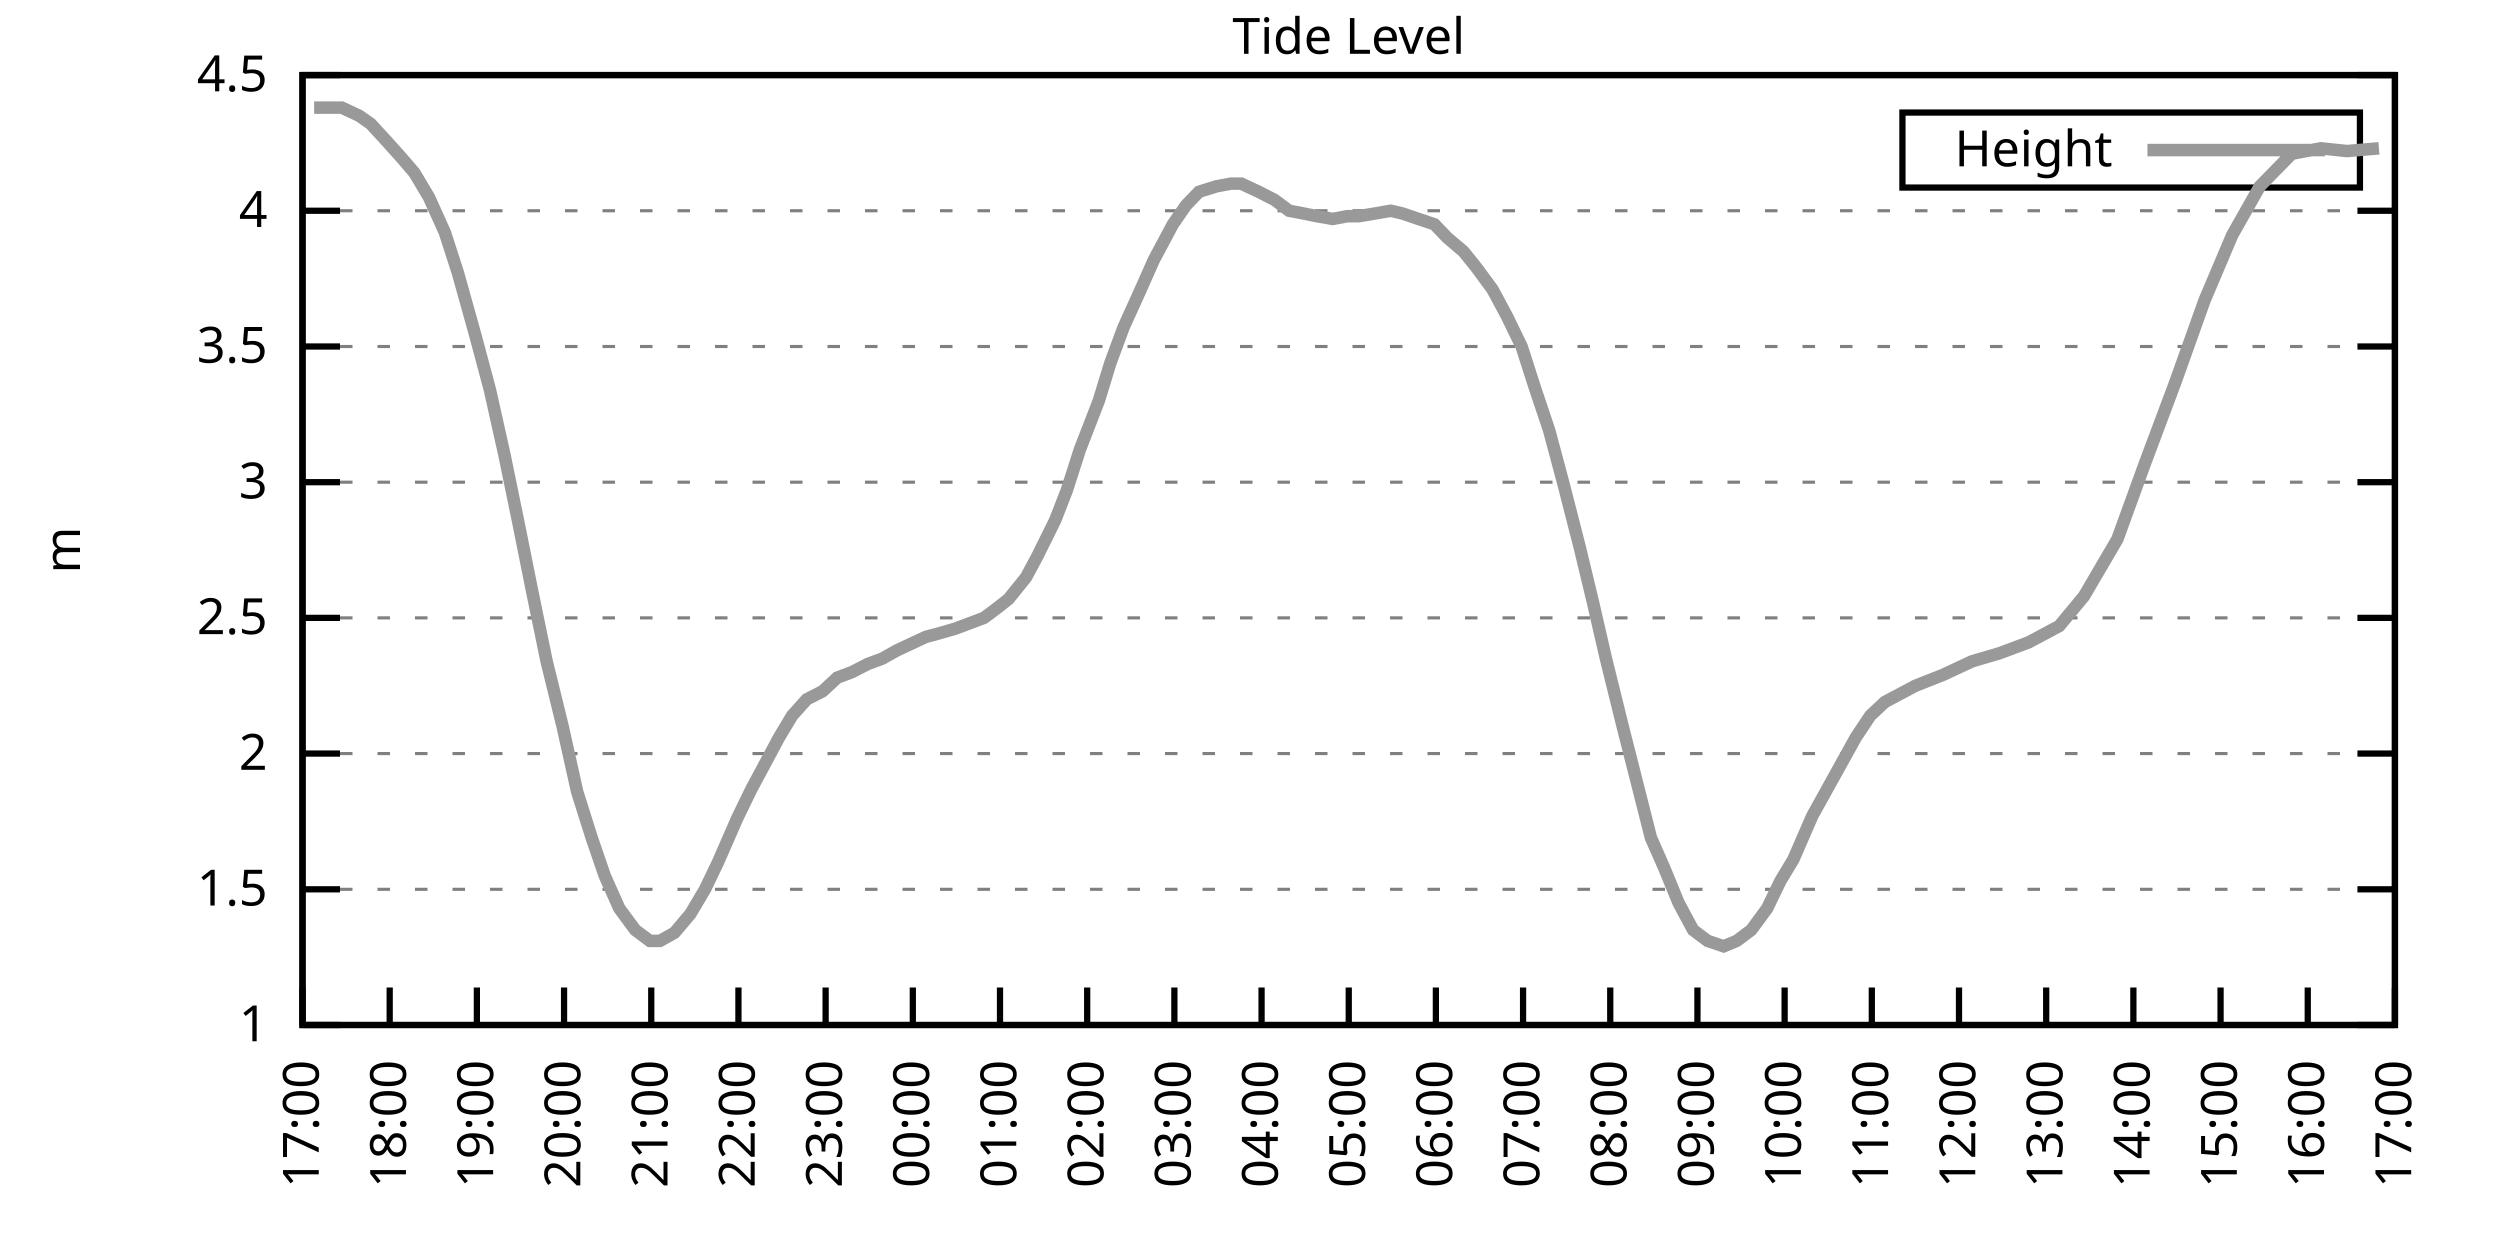
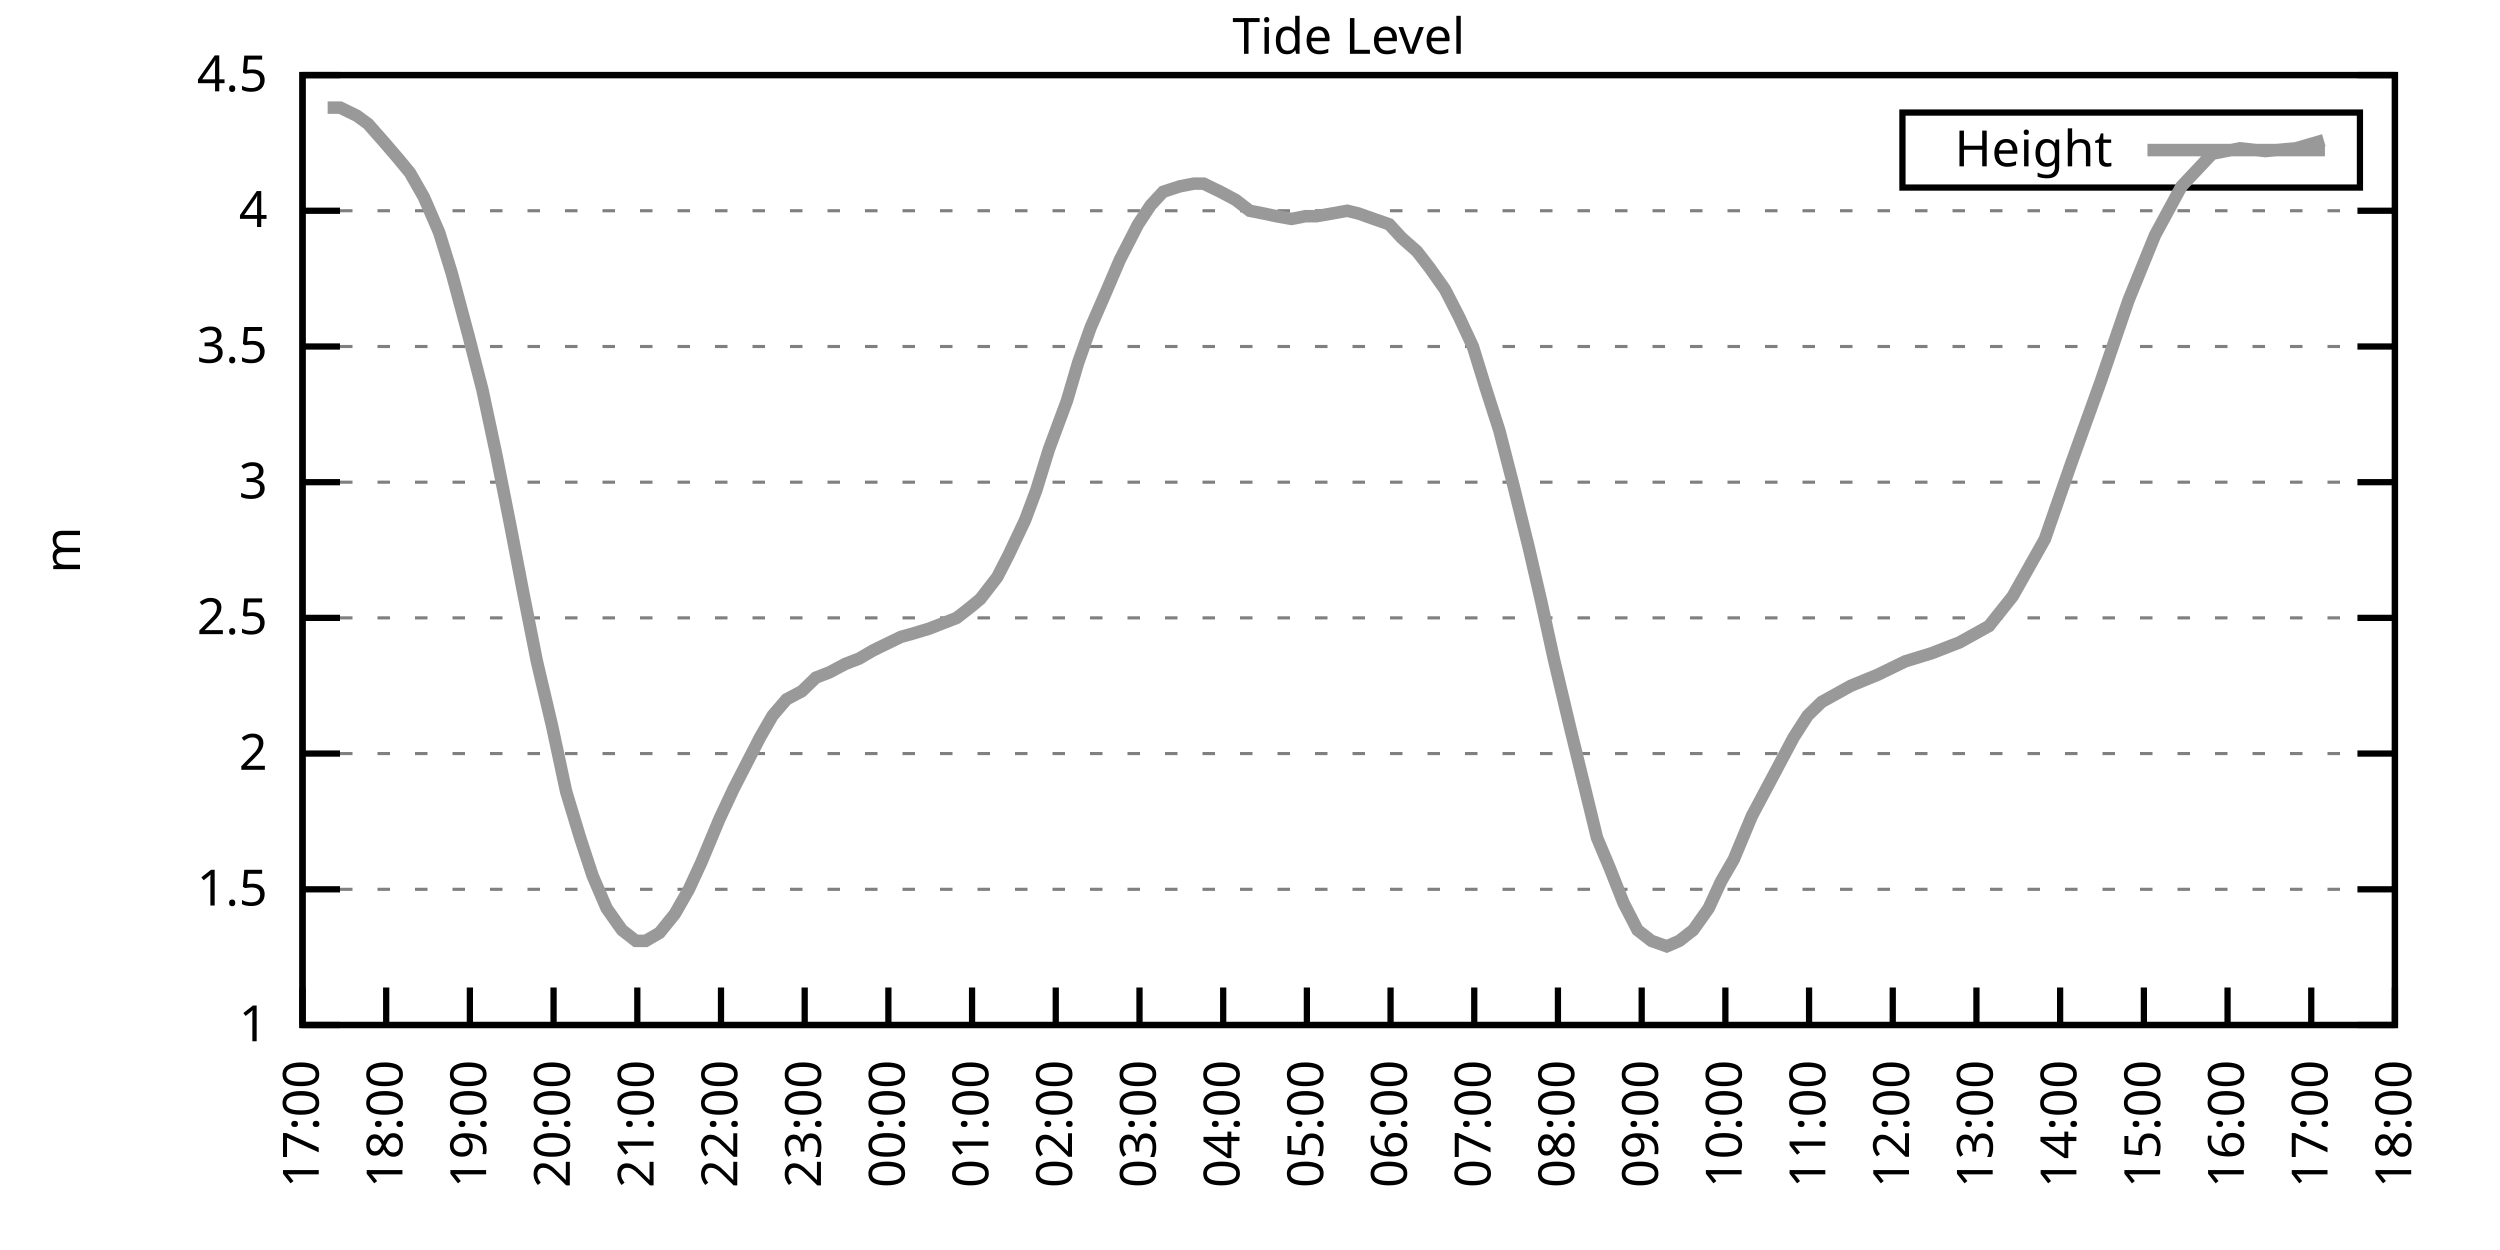
<svg xmlns="http://www.w3.org/2000/svg" xmlns:xlink="http://www.w3.org/1999/xlink" width="400" height="200" viewBox="0 0 400 200">
  <g id="gnuplot_canvas">
    <rect x="0" y="0" width="400" height="200" fill="none" />
    <defs>
      <circle id="gpDot" r="0.5" stroke-width="0.5" stroke="currentColor" />
      <path id="gpPt0" stroke-width="0.333" stroke="currentColor" d="M-1,0 h2 M0,-1 v2" />
      <path id="gpPt1" stroke-width="0.333" stroke="currentColor" d="M-1,-1 L1,1 M1,-1 L-1,1" />
      <path id="gpPt2" stroke-width="0.333" stroke="currentColor" d="M-1,0 L1,0 M0,-1 L0,1 M-1,-1 L1,1 M-1,1 L1,-1" />
      <rect id="gpPt3" stroke-width="0.333" stroke="currentColor" x="-1" y="-1" width="2" height="2" />
      <rect id="gpPt4" stroke-width="0.333" stroke="currentColor" fill="currentColor" x="-1" y="-1" width="2" height="2" />
      <circle id="gpPt5" stroke-width="0.333" stroke="currentColor" cx="0" cy="0" r="1" />
      <use xlink:href="#gpPt5" id="gpPt6" fill="currentColor" stroke="none" />
      <path id="gpPt7" stroke-width="0.333" stroke="currentColor" d="M0,-1.33 L-1.33,0.67 L1.33,0.67 z" />
      <use xlink:href="#gpPt7" id="gpPt8" fill="currentColor" stroke="none" />
      <use xlink:href="#gpPt7" id="gpPt9" stroke="currentColor" transform="rotate(180)" />
      <use xlink:href="#gpPt9" id="gpPt10" fill="currentColor" stroke="none" />
      <use xlink:href="#gpPt3" id="gpPt11" stroke="currentColor" transform="rotate(45)" />
      <use xlink:href="#gpPt11" id="gpPt12" fill="currentColor" stroke="none" />
      <path id="gpPt13" stroke-width="0.333" stroke="currentColor" d="M0,1.330 L1.265,0.411 L0.782,-1.067 L-0.782,-1.076 L-1.265,0.411 z" />
      <use xlink:href="#gpPt13" id="gpPt14" fill="currentColor" stroke="none" />
      <filter id="textbox" filterUnits="objectBoundingBox" x="0" y="0" height="1" width="1">
        <feFlood flood-color="white" flood-opacity="1" result="bgnd" />
        <feComposite in="SourceGraphic" in2="bgnd" operator="atop" />
      </filter>
      <filter id="greybox" filterUnits="objectBoundingBox" x="0" y="0" height="1" width="1">
        <feFlood flood-color="lightgrey" flood-opacity="1" result="grey" />
        <feComposite in="SourceGraphic" in2="grey" operator="atop" />
      </filter>
    </defs>
    <g fill="none" color="white" stroke="currentColor" stroke-width="1.00" stroke-linecap="butt" stroke-linejoin="miter">
</g>
    <g fill="none" color="black" stroke="currentColor" stroke-width="1.00" stroke-linecap="butt" stroke-linejoin="miter">
      <g stroke="none" shape-rendering="crispEdges">
        <polygon fill="rgb(255, 255, 255)" points="48.40,164.00 383.18,164.00 383.18,12.02 48.40,12.02 " />
      </g>
    </g>
    <g fill="none" color="black" stroke="currentColor" stroke-width="1.00" stroke-linecap="butt" stroke-linejoin="miter">
</g>
    <g fill="none" color="black" stroke="black" stroke-width="0.50" stroke-linecap="butt" stroke-linejoin="miter">
</g>
    <g fill="none" color="gray" stroke="currentColor" stroke-width="0.50" stroke-linecap="butt" stroke-linejoin="miter">
      <path stroke="gray" stroke-dasharray="2,4" class="gridline" d="M48.40,164.00 L383.19,164.00  " />
    </g>
    <g fill="none" color="gray" stroke="gray" stroke-width="1.00" stroke-linecap="butt" stroke-linejoin="miter">
</g>
    <g fill="none" color="black" stroke="currentColor" stroke-width="1.00" stroke-linecap="butt" stroke-linejoin="miter">
      <path stroke="black" d="M48.40,164.00 L54.40,164.00 M383.19,164.00 L377.19,164.00  " />
      <g transform="translate(42.80,166.60)" stroke="none" fill="black" font-family="Sans" font-size="8.00" text-anchor="end">
        <text>
          <tspan font-family="Sans"> 1</tspan>
        </text>
      </g>
    </g>
    <g fill="none" color="black" stroke="currentColor" stroke-width="1.00" stroke-linecap="butt" stroke-linejoin="miter">
</g>
    <g fill="none" color="black" stroke="black" stroke-width="0.50" stroke-linecap="butt" stroke-linejoin="miter">
</g>
    <g fill="none" color="gray" stroke="currentColor" stroke-width="0.50" stroke-linecap="butt" stroke-linejoin="miter">
      <path stroke="gray" stroke-dasharray="2,4" class="gridline" d="M48.40,142.29 L383.19,142.29  " />
    </g>
    <g fill="none" color="gray" stroke="gray" stroke-width="1.00" stroke-linecap="butt" stroke-linejoin="miter">
</g>
    <g fill="none" color="black" stroke="currentColor" stroke-width="1.00" stroke-linecap="butt" stroke-linejoin="miter">
      <path stroke="black" d="M48.40,142.29 L54.40,142.29 M383.19,142.29 L377.19,142.29  " />
      <g transform="translate(42.80,144.89)" stroke="none" fill="black" font-family="Sans" font-size="8.00" text-anchor="end">
        <text>
          <tspan font-family="Sans"> 1.5</tspan>
        </text>
      </g>
    </g>
    <g fill="none" color="black" stroke="currentColor" stroke-width="1.00" stroke-linecap="butt" stroke-linejoin="miter">
</g>
    <g fill="none" color="black" stroke="black" stroke-width="0.50" stroke-linecap="butt" stroke-linejoin="miter">
</g>
    <g fill="none" color="gray" stroke="currentColor" stroke-width="0.50" stroke-linecap="butt" stroke-linejoin="miter">
      <path stroke="gray" stroke-dasharray="2,4" class="gridline" d="M48.40,120.57 L383.19,120.57  " />
    </g>
    <g fill="none" color="gray" stroke="gray" stroke-width="1.00" stroke-linecap="butt" stroke-linejoin="miter">
</g>
    <g fill="none" color="black" stroke="currentColor" stroke-width="1.00" stroke-linecap="butt" stroke-linejoin="miter">
      <path stroke="black" d="M48.40,120.57 L54.40,120.57 M383.19,120.57 L377.19,120.57  " />
      <g transform="translate(42.80,123.17)" stroke="none" fill="black" font-family="Sans" font-size="8.00" text-anchor="end">
        <text>
          <tspan font-family="Sans"> 2</tspan>
        </text>
      </g>
    </g>
    <g fill="none" color="black" stroke="currentColor" stroke-width="1.00" stroke-linecap="butt" stroke-linejoin="miter">
</g>
    <g fill="none" color="black" stroke="black" stroke-width="0.50" stroke-linecap="butt" stroke-linejoin="miter">
</g>
    <g fill="none" color="gray" stroke="currentColor" stroke-width="0.50" stroke-linecap="butt" stroke-linejoin="miter">
      <path stroke="gray" stroke-dasharray="2,4" class="gridline" d="M48.40,98.86 L383.19,98.86  " />
    </g>
    <g fill="none" color="gray" stroke="gray" stroke-width="1.00" stroke-linecap="butt" stroke-linejoin="miter">
</g>
    <g fill="none" color="black" stroke="currentColor" stroke-width="1.00" stroke-linecap="butt" stroke-linejoin="miter">
      <path stroke="black" d="M48.40,98.86 L54.40,98.86 M383.19,98.86 L377.19,98.86  " />
      <g transform="translate(42.80,101.46)" stroke="none" fill="black" font-family="Sans" font-size="8.00" text-anchor="end">
        <text>
          <tspan font-family="Sans"> 2.5</tspan>
        </text>
      </g>
    </g>
    <g fill="none" color="black" stroke="currentColor" stroke-width="1.00" stroke-linecap="butt" stroke-linejoin="miter">
</g>
    <g fill="none" color="black" stroke="black" stroke-width="0.50" stroke-linecap="butt" stroke-linejoin="miter">
</g>
    <g fill="none" color="gray" stroke="currentColor" stroke-width="0.50" stroke-linecap="butt" stroke-linejoin="miter">
      <path stroke="gray" stroke-dasharray="2,4" class="gridline" d="M48.40,77.15 L383.19,77.15  " />
    </g>
    <g fill="none" color="gray" stroke="gray" stroke-width="1.00" stroke-linecap="butt" stroke-linejoin="miter">
</g>
    <g fill="none" color="black" stroke="currentColor" stroke-width="1.00" stroke-linecap="butt" stroke-linejoin="miter">
      <path stroke="black" d="M48.40,77.15 L54.40,77.15 M383.19,77.15 L377.19,77.15  " />
      <g transform="translate(42.80,79.75)" stroke="none" fill="black" font-family="Sans" font-size="8.00" text-anchor="end">
        <text>
          <tspan font-family="Sans"> 3</tspan>
        </text>
      </g>
    </g>
    <g fill="none" color="black" stroke="currentColor" stroke-width="1.00" stroke-linecap="butt" stroke-linejoin="miter">
</g>
    <g fill="none" color="black" stroke="black" stroke-width="0.50" stroke-linecap="butt" stroke-linejoin="miter">
</g>
    <g fill="none" color="gray" stroke="currentColor" stroke-width="0.50" stroke-linecap="butt" stroke-linejoin="miter">
      <path stroke="gray" stroke-dasharray="2,4" class="gridline" d="M48.40,55.44 L383.19,55.44  " />
    </g>
    <g fill="none" color="gray" stroke="gray" stroke-width="1.00" stroke-linecap="butt" stroke-linejoin="miter">
</g>
    <g fill="none" color="black" stroke="currentColor" stroke-width="1.00" stroke-linecap="butt" stroke-linejoin="miter">
      <path stroke="black" d="M48.40,55.44 L54.40,55.44 M383.19,55.44 L377.19,55.44  " />
      <g transform="translate(42.80,58.04)" stroke="none" fill="black" font-family="Sans" font-size="8.00" text-anchor="end">
        <text>
          <tspan font-family="Sans"> 3.5</tspan>
        </text>
      </g>
    </g>
    <g fill="none" color="black" stroke="currentColor" stroke-width="1.00" stroke-linecap="butt" stroke-linejoin="miter">
</g>
    <g fill="none" color="black" stroke="black" stroke-width="0.50" stroke-linecap="butt" stroke-linejoin="miter">
</g>
    <g fill="none" color="gray" stroke="currentColor" stroke-width="0.50" stroke-linecap="butt" stroke-linejoin="miter">
      <path stroke="gray" stroke-dasharray="2,4" class="gridline" d="M48.40,33.72 L383.19,33.72  " />
    </g>
    <g fill="none" color="gray" stroke="gray" stroke-width="1.00" stroke-linecap="butt" stroke-linejoin="miter">
</g>
    <g fill="none" color="black" stroke="currentColor" stroke-width="1.00" stroke-linecap="butt" stroke-linejoin="miter">
      <path stroke="black" d="M48.40,33.72 L54.40,33.72 M383.19,33.72 L377.19,33.72  " />
      <g transform="translate(42.80,36.32)" stroke="none" fill="black" font-family="Sans" font-size="8.00" text-anchor="end">
        <text>
          <tspan font-family="Sans"> 4</tspan>
        </text>
      </g>
    </g>
    <g fill="none" color="black" stroke="currentColor" stroke-width="1.00" stroke-linecap="butt" stroke-linejoin="miter">
</g>
    <g fill="none" color="black" stroke="black" stroke-width="0.50" stroke-linecap="butt" stroke-linejoin="miter">
</g>
    <g fill="none" color="gray" stroke="currentColor" stroke-width="0.50" stroke-linecap="butt" stroke-linejoin="miter">
      <path stroke="gray" stroke-dasharray="2,4" class="gridline" d="M48.40,12.01 L383.19,12.01  " />
    </g>
    <g fill="none" color="gray" stroke="gray" stroke-width="1.00" stroke-linecap="butt" stroke-linejoin="miter">
</g>
    <g fill="none" color="black" stroke="currentColor" stroke-width="1.00" stroke-linecap="butt" stroke-linejoin="miter">
      <path stroke="black" d="M48.40,12.01 L54.40,12.01 M383.19,12.01 L377.19,12.01  " />
      <g transform="translate(42.80,14.61)" stroke="none" fill="black" font-family="Sans" font-size="8.00" text-anchor="end">
        <text>
          <tspan font-family="Sans"> 4.5</tspan>
        </text>
      </g>
    </g>
    <g fill="none" color="black" stroke="currentColor" stroke-width="1.00" stroke-linecap="butt" stroke-linejoin="miter">
      <path stroke="black" d="M48.40,164.00 L48.40,158.00  " />
      <g transform="translate(51.00,169.60) rotate(270.00)" stroke="none" fill="black" font-family="Sans" font-size="8.00" text-anchor="end">
        <text>
          <tspan font-family="Sans">17:00</tspan>
        </text>
      </g>
    </g>
    <g fill="none" color="black" stroke="currentColor" stroke-width="1.00" stroke-linecap="butt" stroke-linejoin="miter">
-       <path stroke="black" d="M62.35,164.00 L62.35,158.00  " />
-       <g transform="translate(64.95,169.60) rotate(270.00)" stroke="none" fill="black" font-family="Sans" font-size="8.00" text-anchor="end">
+       <path stroke="black" d="M61.79,164.00 L61.79,158.00  " />
+       <g transform="translate(64.39,169.60) rotate(270.00)" stroke="none" fill="black" font-family="Sans" font-size="8.00" text-anchor="end">
        <text>
          <tspan font-family="Sans">18:00</tspan>
        </text>
      </g>
    </g>
    <g fill="none" color="black" stroke="currentColor" stroke-width="1.00" stroke-linecap="butt" stroke-linejoin="miter">
-       <path stroke="black" d="M76.30,164.00 L76.30,158.00  " />
-       <g transform="translate(78.90,169.60) rotate(270.00)" stroke="none" fill="black" font-family="Sans" font-size="8.00" text-anchor="end">
+       <path stroke="black" d="M75.18,164.00 L75.18,158.00  " />
+       <g transform="translate(77.78,169.60) rotate(270.00)" stroke="none" fill="black" font-family="Sans" font-size="8.00" text-anchor="end">
        <text>
          <tspan font-family="Sans">19:00</tspan>
        </text>
      </g>
    </g>
    <g fill="none" color="black" stroke="currentColor" stroke-width="1.00" stroke-linecap="butt" stroke-linejoin="miter">
-       <path stroke="black" d="M90.25,164.00 L90.25,158.00  " />
-       <g transform="translate(92.85,169.60) rotate(270.00)" stroke="none" fill="black" font-family="Sans" font-size="8.00" text-anchor="end">
+       <path stroke="black" d="M88.57,164.00 L88.57,158.00  " />
+       <g transform="translate(91.17,169.60) rotate(270.00)" stroke="none" fill="black" font-family="Sans" font-size="8.00" text-anchor="end">
        <text>
          <tspan font-family="Sans">20:00</tspan>
        </text>
      </g>
    </g>
    <g fill="none" color="black" stroke="currentColor" stroke-width="1.00" stroke-linecap="butt" stroke-linejoin="miter">
-       <path stroke="black" d="M104.20,164.00 L104.20,158.00  " />
-       <g transform="translate(106.80,169.60) rotate(270.00)" stroke="none" fill="black" font-family="Sans" font-size="8.00" text-anchor="end">
+       <path stroke="black" d="M101.97,164.00 L101.97,158.00  " />
+       <g transform="translate(104.57,169.60) rotate(270.00)" stroke="none" fill="black" font-family="Sans" font-size="8.00" text-anchor="end">
        <text>
          <tspan font-family="Sans">21:00</tspan>
        </text>
      </g>
    </g>
    <g fill="none" color="black" stroke="currentColor" stroke-width="1.00" stroke-linecap="butt" stroke-linejoin="miter">
-       <path stroke="black" d="M118.15,164.00 L118.15,158.00  " />
-       <g transform="translate(120.75,169.60) rotate(270.00)" stroke="none" fill="black" font-family="Sans" font-size="8.00" text-anchor="end">
+       <path stroke="black" d="M115.36,164.00 L115.36,158.00  " />
+       <g transform="translate(117.96,169.60) rotate(270.00)" stroke="none" fill="black" font-family="Sans" font-size="8.00" text-anchor="end">
        <text>
          <tspan font-family="Sans">22:00</tspan>
        </text>
      </g>
    </g>
    <g fill="none" color="black" stroke="currentColor" stroke-width="1.00" stroke-linecap="butt" stroke-linejoin="miter">
-       <path stroke="black" d="M132.10,164.00 L132.10,158.00  " />
-       <g transform="translate(134.70,169.60) rotate(270.00)" stroke="none" fill="black" font-family="Sans" font-size="8.00" text-anchor="end">
+       <path stroke="black" d="M128.75,164.00 L128.75,158.00  " />
+       <g transform="translate(131.35,169.60) rotate(270.00)" stroke="none" fill="black" font-family="Sans" font-size="8.00" text-anchor="end">
        <text>
          <tspan font-family="Sans">23:00</tspan>
        </text>
      </g>
    </g>
    <g fill="none" color="black" stroke="currentColor" stroke-width="1.00" stroke-linecap="butt" stroke-linejoin="miter">
-       <path stroke="black" d="M146.05,164.00 L146.05,158.00  " />
-       <g transform="translate(148.65,169.60) rotate(270.00)" stroke="none" fill="black" font-family="Sans" font-size="8.00" text-anchor="end">
+       <path stroke="black" d="M142.14,164.00 L142.14,158.00  " />
+       <g transform="translate(144.74,169.60) rotate(270.00)" stroke="none" fill="black" font-family="Sans" font-size="8.00" text-anchor="end">
        <text>
          <tspan font-family="Sans">00:00</tspan>
        </text>
      </g>
    </g>
    <g fill="none" color="black" stroke="currentColor" stroke-width="1.00" stroke-linecap="butt" stroke-linejoin="miter">
-       <path stroke="black" d="M160.00,164.00 L160.00,158.00  " />
-       <g transform="translate(162.60,169.60) rotate(270.00)" stroke="none" fill="black" font-family="Sans" font-size="8.00" text-anchor="end">
+       <path stroke="black" d="M155.53,164.00 L155.53,158.00  " />
+       <g transform="translate(158.13,169.60) rotate(270.00)" stroke="none" fill="black" font-family="Sans" font-size="8.00" text-anchor="end">
        <text>
          <tspan font-family="Sans">01:00</tspan>
        </text>
      </g>
    </g>
    <g fill="none" color="black" stroke="currentColor" stroke-width="1.00" stroke-linecap="butt" stroke-linejoin="miter">
-       <path stroke="black" d="M173.95,164.00 L173.95,158.00  " />
-       <g transform="translate(176.55,169.60) rotate(270.00)" stroke="none" fill="black" font-family="Sans" font-size="8.00" text-anchor="end">
+       <path stroke="black" d="M168.92,164.00 L168.92,158.00  " />
+       <g transform="translate(171.52,169.60) rotate(270.00)" stroke="none" fill="black" font-family="Sans" font-size="8.00" text-anchor="end">
        <text>
          <tspan font-family="Sans">02:00</tspan>
        </text>
      </g>
    </g>
    <g fill="none" color="black" stroke="currentColor" stroke-width="1.00" stroke-linecap="butt" stroke-linejoin="miter">
-       <path stroke="black" d="M187.90,164.00 L187.90,158.00  " />
-       <g transform="translate(190.50,169.60) rotate(270.00)" stroke="none" fill="black" font-family="Sans" font-size="8.00" text-anchor="end">
+       <path stroke="black" d="M182.32,164.00 L182.32,158.00  " />
+       <g transform="translate(184.92,169.60) rotate(270.00)" stroke="none" fill="black" font-family="Sans" font-size="8.00" text-anchor="end">
        <text>
          <tspan font-family="Sans">03:00</tspan>
        </text>
      </g>
    </g>
    <g fill="none" color="black" stroke="currentColor" stroke-width="1.00" stroke-linecap="butt" stroke-linejoin="miter">
-       <path stroke="black" d="M201.85,164.00 L201.85,158.00  " />
-       <g transform="translate(204.45,169.60) rotate(270.00)" stroke="none" fill="black" font-family="Sans" font-size="8.00" text-anchor="end">
+       <path stroke="black" d="M195.71,164.00 L195.71,158.00  " />
+       <g transform="translate(198.31,169.60) rotate(270.00)" stroke="none" fill="black" font-family="Sans" font-size="8.00" text-anchor="end">
        <text>
          <tspan font-family="Sans">04:00</tspan>
        </text>
      </g>
    </g>
    <g fill="none" color="black" stroke="currentColor" stroke-width="1.00" stroke-linecap="butt" stroke-linejoin="miter">
-       <path stroke="black" d="M215.80,164.00 L215.80,158.00  " />
-       <g transform="translate(218.40,169.60) rotate(270.00)" stroke="none" fill="black" font-family="Sans" font-size="8.00" text-anchor="end">
+       <path stroke="black" d="M209.10,164.00 L209.10,158.00  " />
+       <g transform="translate(211.70,169.60) rotate(270.00)" stroke="none" fill="black" font-family="Sans" font-size="8.00" text-anchor="end">
        <text>
          <tspan font-family="Sans">05:00</tspan>
        </text>
      </g>
    </g>
    <g fill="none" color="black" stroke="currentColor" stroke-width="1.00" stroke-linecap="butt" stroke-linejoin="miter">
-       <path stroke="black" d="M229.74,164.00 L229.74,158.00  " />
-       <g transform="translate(232.34,169.60) rotate(270.00)" stroke="none" fill="black" font-family="Sans" font-size="8.00" text-anchor="end">
+       <path stroke="black" d="M222.49,164.00 L222.49,158.00  " />
+       <g transform="translate(225.09,169.60) rotate(270.00)" stroke="none" fill="black" font-family="Sans" font-size="8.00" text-anchor="end">
        <text>
          <tspan font-family="Sans">06:00</tspan>
        </text>
      </g>
    </g>
    <g fill="none" color="black" stroke="currentColor" stroke-width="1.00" stroke-linecap="butt" stroke-linejoin="miter">
-       <path stroke="black" d="M243.69,164.00 L243.69,158.00  " />
-       <g transform="translate(246.29,169.60) rotate(270.00)" stroke="none" fill="black" font-family="Sans" font-size="8.00" text-anchor="end">
+       <path stroke="black" d="M235.88,164.00 L235.88,158.00  " />
+       <g transform="translate(238.48,169.60) rotate(270.00)" stroke="none" fill="black" font-family="Sans" font-size="8.00" text-anchor="end">
        <text>
          <tspan font-family="Sans">07:00</tspan>
        </text>
      </g>
    </g>
    <g fill="none" color="black" stroke="currentColor" stroke-width="1.00" stroke-linecap="butt" stroke-linejoin="miter">
-       <path stroke="black" d="M257.64,164.00 L257.64,158.00  " />
-       <g transform="translate(260.24,169.60) rotate(270.00)" stroke="none" fill="black" font-family="Sans" font-size="8.00" text-anchor="end">
+       <path stroke="black" d="M249.27,164.00 L249.27,158.00  " />
+       <g transform="translate(251.87,169.60) rotate(270.00)" stroke="none" fill="black" font-family="Sans" font-size="8.00" text-anchor="end">
        <text>
          <tspan font-family="Sans">08:00</tspan>
        </text>
      </g>
    </g>
    <g fill="none" color="black" stroke="currentColor" stroke-width="1.00" stroke-linecap="butt" stroke-linejoin="miter">
-       <path stroke="black" d="M271.59,164.00 L271.59,158.00  " />
-       <g transform="translate(274.19,169.60) rotate(270.00)" stroke="none" fill="black" font-family="Sans" font-size="8.00" text-anchor="end">
+       <path stroke="black" d="M262.67,164.00 L262.67,158.00  " />
+       <g transform="translate(265.27,169.60) rotate(270.00)" stroke="none" fill="black" font-family="Sans" font-size="8.00" text-anchor="end">
        <text>
          <tspan font-family="Sans">09:00</tspan>
        </text>
      </g>
    </g>
    <g fill="none" color="black" stroke="currentColor" stroke-width="1.00" stroke-linecap="butt" stroke-linejoin="miter">
-       <path stroke="black" d="M285.54,164.00 L285.54,158.00  " />
-       <g transform="translate(288.14,169.60) rotate(270.00)" stroke="none" fill="black" font-family="Sans" font-size="8.00" text-anchor="end">
+       <path stroke="black" d="M276.06,164.00 L276.06,158.00  " />
+       <g transform="translate(278.66,169.60) rotate(270.00)" stroke="none" fill="black" font-family="Sans" font-size="8.00" text-anchor="end">
        <text>
          <tspan font-family="Sans">10:00</tspan>
        </text>
      </g>
    </g>
    <g fill="none" color="black" stroke="currentColor" stroke-width="1.00" stroke-linecap="butt" stroke-linejoin="miter">
-       <path stroke="black" d="M299.49,164.00 L299.49,158.00  " />
-       <g transform="translate(302.09,169.60) rotate(270.00)" stroke="none" fill="black" font-family="Sans" font-size="8.00" text-anchor="end">
+       <path stroke="black" d="M289.45,164.00 L289.45,158.00  " />
+       <g transform="translate(292.05,169.60) rotate(270.00)" stroke="none" fill="black" font-family="Sans" font-size="8.00" text-anchor="end">
        <text>
          <tspan font-family="Sans">11:00</tspan>
        </text>
      </g>
    </g>
    <g fill="none" color="black" stroke="currentColor" stroke-width="1.00" stroke-linecap="butt" stroke-linejoin="miter">
-       <path stroke="black" d="M313.44,164.00 L313.44,158.00  " />
-       <g transform="translate(316.04,169.60) rotate(270.00)" stroke="none" fill="black" font-family="Sans" font-size="8.00" text-anchor="end">
+       <path stroke="black" d="M302.84,164.00 L302.84,158.00  " />
+       <g transform="translate(305.44,169.60) rotate(270.00)" stroke="none" fill="black" font-family="Sans" font-size="8.00" text-anchor="end">
        <text>
          <tspan font-family="Sans">12:00</tspan>
        </text>
      </g>
    </g>
    <g fill="none" color="black" stroke="currentColor" stroke-width="1.00" stroke-linecap="butt" stroke-linejoin="miter">
-       <path stroke="black" d="M327.39,164.00 L327.39,158.00  " />
-       <g transform="translate(329.99,169.60) rotate(270.00)" stroke="none" fill="black" font-family="Sans" font-size="8.00" text-anchor="end">
+       <path stroke="black" d="M316.23,164.00 L316.23,158.00  " />
+       <g transform="translate(318.83,169.60) rotate(270.00)" stroke="none" fill="black" font-family="Sans" font-size="8.00" text-anchor="end">
        <text>
          <tspan font-family="Sans">13:00</tspan>
        </text>
      </g>
    </g>
    <g fill="none" color="black" stroke="currentColor" stroke-width="1.00" stroke-linecap="butt" stroke-linejoin="miter">
-       <path stroke="black" d="M341.34,164.00 L341.34,158.00  " />
-       <g transform="translate(343.94,169.60) rotate(270.00)" stroke="none" fill="black" font-family="Sans" font-size="8.00" text-anchor="end">
+       <path stroke="black" d="M329.62,164.00 L329.62,158.00  " />
+       <g transform="translate(332.22,169.60) rotate(270.00)" stroke="none" fill="black" font-family="Sans" font-size="8.00" text-anchor="end">
        <text>
          <tspan font-family="Sans">14:00</tspan>
        </text>
      </g>
    </g>
    <g fill="none" color="black" stroke="currentColor" stroke-width="1.00" stroke-linecap="butt" stroke-linejoin="miter">
-       <path stroke="black" d="M355.29,164.00 L355.29,158.00  " />
-       <g transform="translate(357.89,169.60) rotate(270.00)" stroke="none" fill="black" font-family="Sans" font-size="8.00" text-anchor="end">
+       <path stroke="black" d="M343.02,164.00 L343.02,158.00  " />
+       <g transform="translate(345.62,169.60) rotate(270.00)" stroke="none" fill="black" font-family="Sans" font-size="8.00" text-anchor="end">
        <text>
          <tspan font-family="Sans">15:00</tspan>
        </text>
      </g>
    </g>
    <g fill="none" color="black" stroke="currentColor" stroke-width="1.00" stroke-linecap="butt" stroke-linejoin="miter">
-       <path stroke="black" d="M369.24,164.00 L369.24,158.00  " />
-       <g transform="translate(371.84,169.60) rotate(270.00)" stroke="none" fill="black" font-family="Sans" font-size="8.00" text-anchor="end">
+       <path stroke="black" d="M356.41,164.00 L356.41,158.00  " />
+       <g transform="translate(359.01,169.60) rotate(270.00)" stroke="none" fill="black" font-family="Sans" font-size="8.00" text-anchor="end">
        <text>
          <tspan font-family="Sans">16:00</tspan>
+         </text>
+       </g>
+     </g>
+     <g fill="none" color="black" stroke="currentColor" stroke-width="1.00" stroke-linecap="butt" stroke-linejoin="miter">
+       <path stroke="black" d="M369.80,164.00 L369.80,158.00  " />
+       <g transform="translate(372.40,169.60) rotate(270.00)" stroke="none" fill="black" font-family="Sans" font-size="8.00" text-anchor="end">
+         <text>
+           <tspan font-family="Sans">17:00</tspan>
        </text>
      </g>
    </g>
    <g fill="none" color="black" stroke="currentColor" stroke-width="1.00" stroke-linecap="butt" stroke-linejoin="miter">
      <path stroke="black" d="M383.19,164.00 L383.19,158.00  " />
      <g transform="translate(385.79,169.60) rotate(270.00)" stroke="none" fill="black" font-family="Sans" font-size="8.00" text-anchor="end">
        <text>
-           <tspan font-family="Sans">17:00</tspan>
+           <tspan font-family="Sans">18:00</tspan>
        </text>
      </g>
    </g>
    <g fill="none" color="black" stroke="currentColor" stroke-width="1.00" stroke-linecap="butt" stroke-linejoin="miter">
</g>
    <g fill="none" color="black" stroke="currentColor" stroke-width="1.00" stroke-linecap="butt" stroke-linejoin="miter">
      <path stroke="black" d="M48.40,12.01 L48.40,164.00 L383.19,164.00 L383.19,12.01 L48.40,12.01 Z  " />
    </g>
    <g fill="none" color="black" stroke="currentColor" stroke-width="1.00" stroke-linecap="butt" stroke-linejoin="miter">
</g>
    <g fill="none" color="black" stroke="currentColor" stroke-width="1.00" stroke-linecap="butt" stroke-linejoin="miter">
      <path stroke="black" d="M304.39,30.01 L304.39,18.01 L377.59,18.01 L377.59,30.01 L304.39,30.01 Z  " />
    </g>
    <g id="Tide_level_plot_1">
      <g fill="none" color="white" stroke="black" stroke-width="2.00" stroke-linecap="butt" stroke-linejoin="miter">
</g>
      <g fill="none" color="black" stroke="currentColor" stroke-width="2.00" stroke-linecap="butt" stroke-linejoin="miter">
        <g transform="translate(337.99,26.61)" stroke="none" fill="black" font-family="Sans" font-size="8.00" text-anchor="end">
          <text>
            <tspan font-family="Sans">Height</tspan>
          </text>
        </g>
      </g>
      <g fill="none" color="black" stroke="currentColor" stroke-width="2.00" stroke-linecap="butt" stroke-linejoin="miter">
-         <path stroke="rgb(153, 153, 153)" d="M343.59,24.01 L371.99,24.01 M50.26,17.22 L52.58,17.22 L54.68,17.22 L57.47,18.52 L59.33,19.83 L62.12,22.87   L64.44,25.47 L66.30,27.64 L68.63,31.55 L71.18,37.20 L73.28,43.71 L76.07,53.70 L78.39,62.38 L80.72,72.81   L83.04,84.10 L85.13,94.52 L87.46,105.81 L90.02,116.23 L92.34,126.65 L94.67,134.04 L96.76,140.12 L99.08,145.33   L101.64,148.80 L103.97,150.54 L105.59,150.54 L107.92,149.24 L110.48,146.20 L112.80,142.29 L114.89,137.94 L117.92,131.00   L120.24,126.22 L122.57,121.88 L124.66,117.97 L126.75,114.49 L129.08,111.89 L131.63,110.59 L133.96,108.42 L136.28,107.55   L138.84,106.24 L141.16,105.38 L143.49,104.07 L145.35,103.20 L148.14,101.90 L149.77,101.47 L152.79,100.60 L155.11,99.73   L157.44,98.86 L159.76,97.12 L161.39,95.82 L164.18,92.35 L166.04,88.87 L168.83,83.23 L170.69,78.45 L172.78,71.94   L175.81,64.12 L177.67,58.04 L179.76,52.40 L182.32,46.75 L184.64,41.54 L187.66,35.89 L189.76,32.85 L191.85,30.68   L194.64,29.81 L196.96,29.38 L198.59,29.38 L201.38,30.68 L203.94,31.99 L206.26,33.72 L208.59,34.16 L210.68,34.59   L213.24,35.03 L215.56,34.59 L217.42,34.59 L219.98,34.16 L222.54,33.72 L224.40,34.16 L226.95,35.03 L229.51,35.89   L231.60,38.07 L234.16,40.24 L236.25,42.84 L238.81,46.32 L241.14,50.66 L243.46,55.44 L245.55,61.95 L247.88,68.90   L250.20,77.58 L252.76,87.57 L254.85,96.26 L256.95,105.38 L259.74,116.67 L262.06,125.79 L264.15,134.04 L266.25,138.81   L268.57,144.46 L270.90,148.80 L273.22,150.54 L275.78,151.41 L277.87,150.54 L280.20,148.80 L282.75,145.33 L284.85,140.98   L286.94,137.51 L289.96,130.56 L296.94,117.97 L299.26,114.49 L301.58,112.32 L306.47,109.72 L310.88,107.98 L315.53,105.81   L319.95,104.51 L324.60,102.77 L329.48,100.16 L333.44,95.39 L338.78,86.27 L343.20,74.11 L348.08,61.08 L352.73,48.05   L357.15,37.63 L361.57,29.81 L366.68,24.60 L371.33,23.73 L375.52,24.17 L380.63,23.73  " />
+         <path stroke="rgb(153, 153, 153)" d="M343.59,24.01 L371.99,24.01 M52.42,17.22 L54.43,17.22 L57.10,18.52 L58.89,19.83 L61.57,22.87 L63.80,25.47   L65.59,27.64 L67.82,31.55 L70.27,37.20 L72.28,43.71 L74.96,53.70 L77.19,62.38 L79.42,72.81 L81.66,84.10   L83.66,94.52 L85.90,105.81 L88.35,116.23 L90.58,126.65 L92.82,134.04 L94.82,140.12 L97.06,145.33 L99.51,148.80   L101.74,150.54 L103.31,150.54 L105.54,149.24 L107.99,146.20 L110.22,142.29 L112.23,137.94 L115.13,131.00 L117.37,126.22   L119.60,121.88 L121.61,117.97 L123.62,114.49 L125.85,111.89 L128.30,110.59 L130.54,108.42 L132.77,107.55 L135.22,106.24   L137.45,105.38 L139.69,104.07 L141.47,103.20 L144.15,101.90 L145.71,101.47 L148.61,100.60 L150.85,99.73 L153.08,98.86   L155.31,97.12 L156.87,95.82 L159.55,92.35 L161.34,88.87 L164.01,83.23 L165.80,78.45 L167.81,71.94 L170.71,64.12   L172.50,58.04 L174.50,52.40 L176.96,46.75 L179.19,41.54 L182.09,35.89 L184.10,32.85 L186.11,30.68 L188.79,29.81   L191.02,29.38 L192.58,29.38 L195.26,30.68 L197.72,31.99 L199.95,33.72 L202.18,34.16 L204.19,34.59 L206.64,35.03   L208.88,34.59 L210.66,34.59 L213.12,34.16 L215.57,33.72 L217.36,34.16 L219.81,35.03 L222.27,35.89 L224.28,38.07   L226.73,40.24 L228.74,42.84 L231.20,46.32 L233.43,50.66 L235.66,55.44 L237.67,61.95 L239.90,68.90 L242.13,77.58   L244.59,87.57 L246.60,96.26 L248.60,105.38 L251.28,116.67 L253.51,125.79 L255.52,134.04 L257.53,138.81 L259.76,144.46   L262.00,148.80 L264.23,150.54 L266.68,151.41 L268.69,150.54 L270.92,148.80 L273.38,145.33 L275.39,140.98 L277.40,137.51   L280.30,130.56 L286.99,117.97 L289.23,114.49 L291.46,112.32 L296.14,109.72 L300.39,107.98 L304.85,105.81 L309.09,104.51   L313.55,102.77 L318.24,100.16 L322.04,95.39 L327.17,86.27 L331.41,74.11 L336.10,61.08 L340.56,48.05 L344.80,37.63   L349.04,29.81 L353.95,24.60 L358.42,23.73 L362.43,24.17 L367.34,23.73 L371.81,22.43  " />
      </g>
    </g>
    <g fill="none" color="black" stroke="currentColor" stroke-width="2.00" stroke-linecap="butt" stroke-linejoin="miter">
</g>
    <g fill="none" color="black" stroke="black" stroke-width="1.00" stroke-linecap="butt" stroke-linejoin="miter">
</g>
    <g fill="none" color="black" stroke="currentColor" stroke-width="1.00" stroke-linecap="butt" stroke-linejoin="miter">
      <path stroke="black" d="M48.40,12.01 L48.40,164.00 L383.19,164.00 L383.19,12.01 L48.40,12.01 Z  " />
      <g transform="translate(12.80,88.01) rotate(270.00)" stroke="none" fill="black" font-family="Sans" font-size="8.00" text-anchor="middle">
        <text>
          <tspan font-family="Sans">m</tspan>
        </text>
      </g>
    </g>
    <g fill="none" color="black" stroke="currentColor" stroke-width="1.00" stroke-linecap="butt" stroke-linejoin="miter">
</g>
    <g fill="none" color="black" stroke="currentColor" stroke-width="1.00" stroke-linecap="butt" stroke-linejoin="miter">
      <g transform="translate(215.79,8.61)" stroke="none" fill="black" font-family="Sans" font-size="8.00" text-anchor="middle">
        <text>
          <tspan font-family="Sans">Tide Level</tspan>
        </text>
      </g>
    </g>
    <g fill="none" color="black" stroke="currentColor" stroke-width="1.00" stroke-linecap="butt" stroke-linejoin="miter">
</g>
  </g>
</svg>
